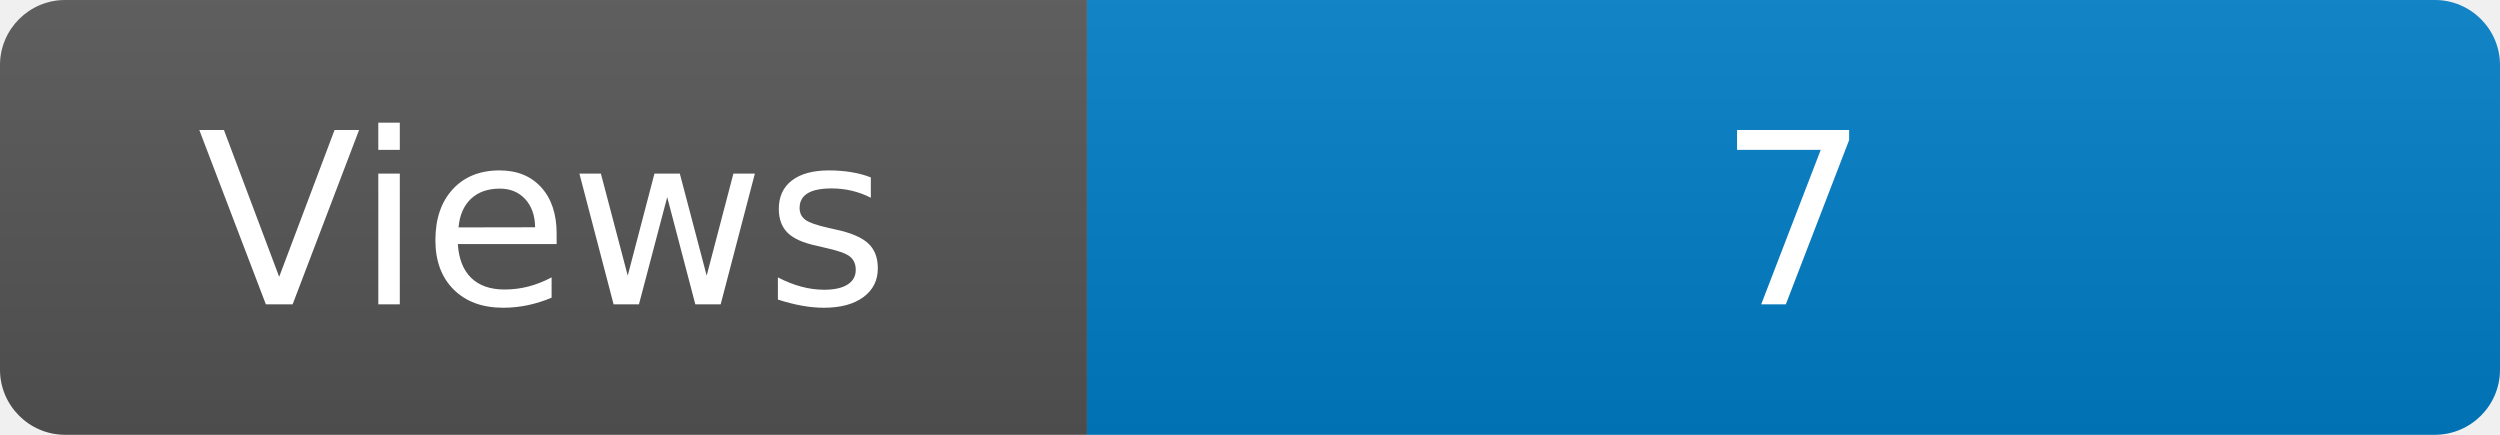
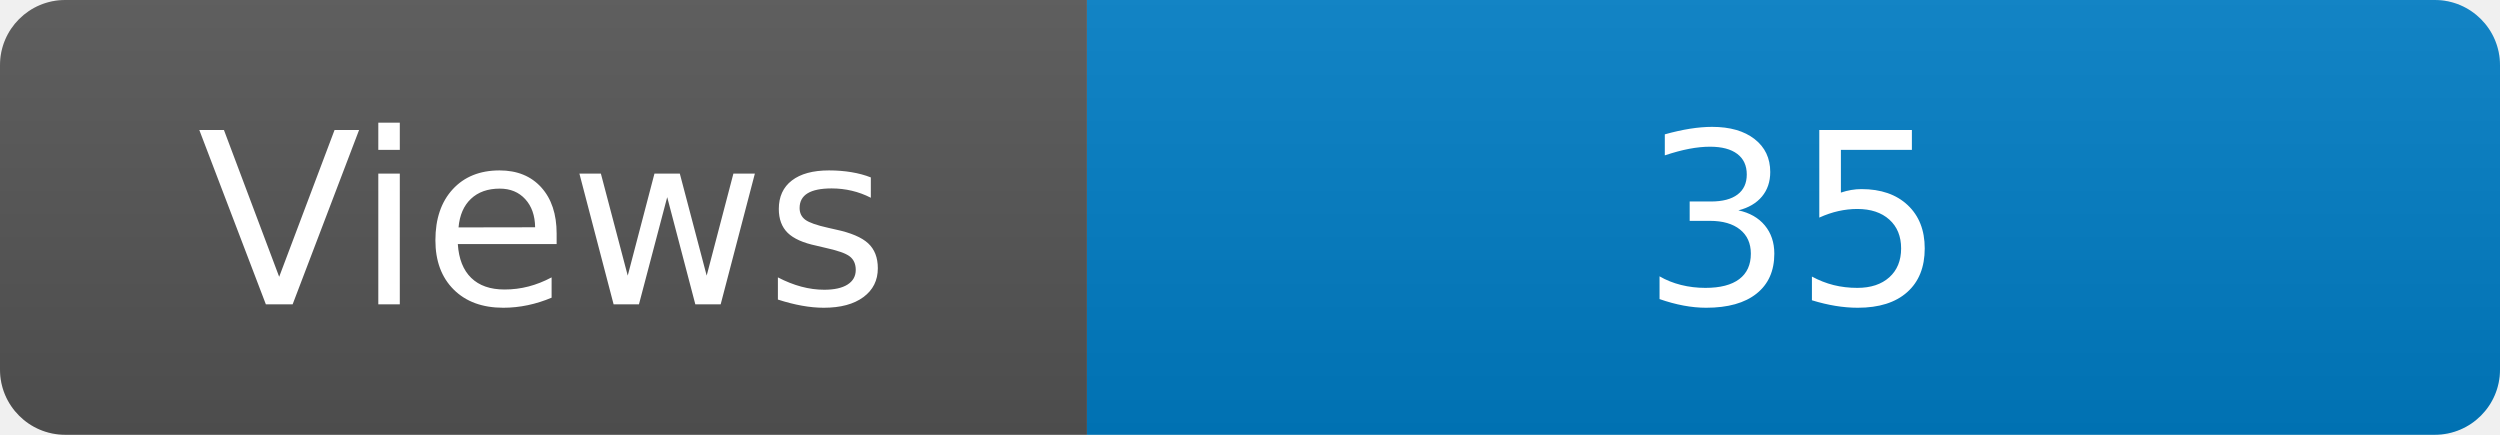
<svg xmlns="http://www.w3.org/2000/svg" width="115" height="20" role="img" aria-label="Maintained?: yes">
  <linearGradient id="s" x2="0" y2="100%">
    <stop offset="0" stop-color="#bbb" stop-opacity=".1" />
    <stop offset="1" stop-opacity=".1" />
  </linearGradient>
  <clipPath id="r">
    <rect width="115" height="20" rx="3" fill="#fff" />
  </clipPath>
  <g clip-path="url(#r)">
    <rect width="50" height="20" fill="#555" />
    <rect x="50" width="160" height="20" fill="#007ec6" />
    <rect width="115" height="20" fill="url(#s)" />
  </g>
  <g fill="#fff" text-anchor="middle" font-family="Verdana,Geneva,DejaVu Sans,sans-serif" font-size="110">
    <text x="250" y="140" transform="scale(.1)" fill="#fff">Views</text>
-     <text x="825" y="140" transform="scale(.1)" fill="#fff">7</text>
+     <text x="825" y="140" transform="scale(.1)" fill="#fff">35</text>
  </g>
</svg>
